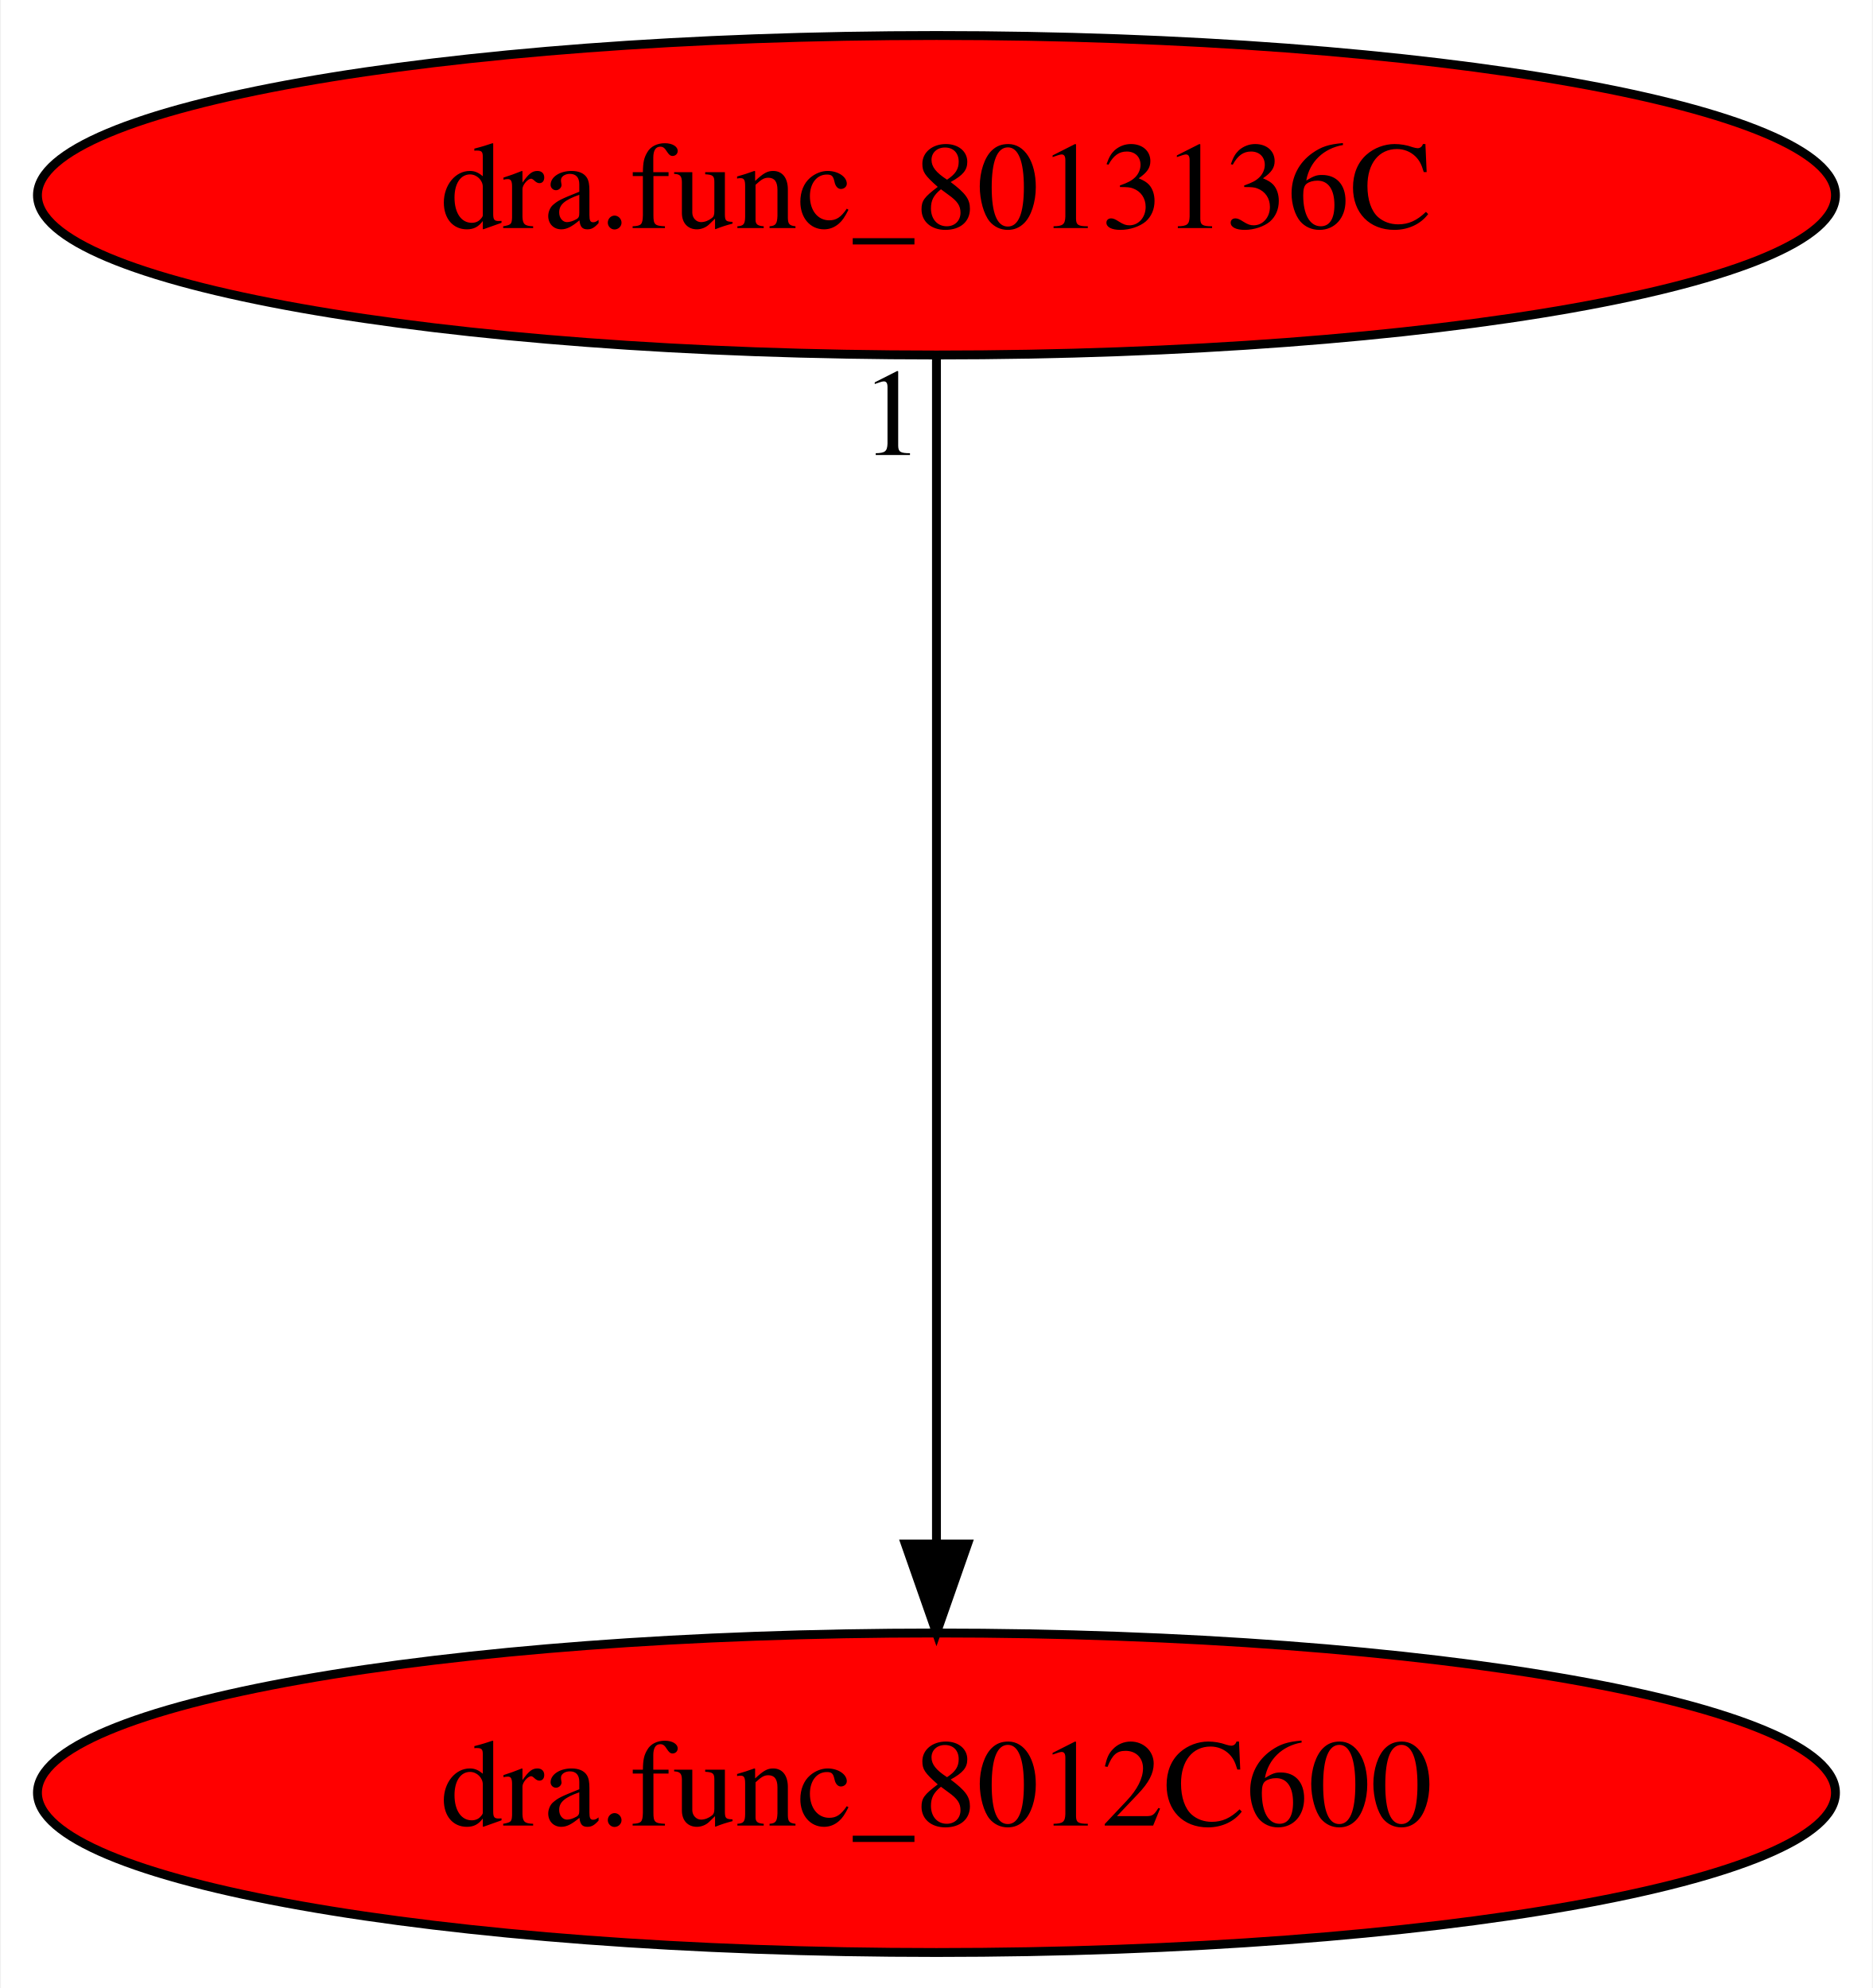
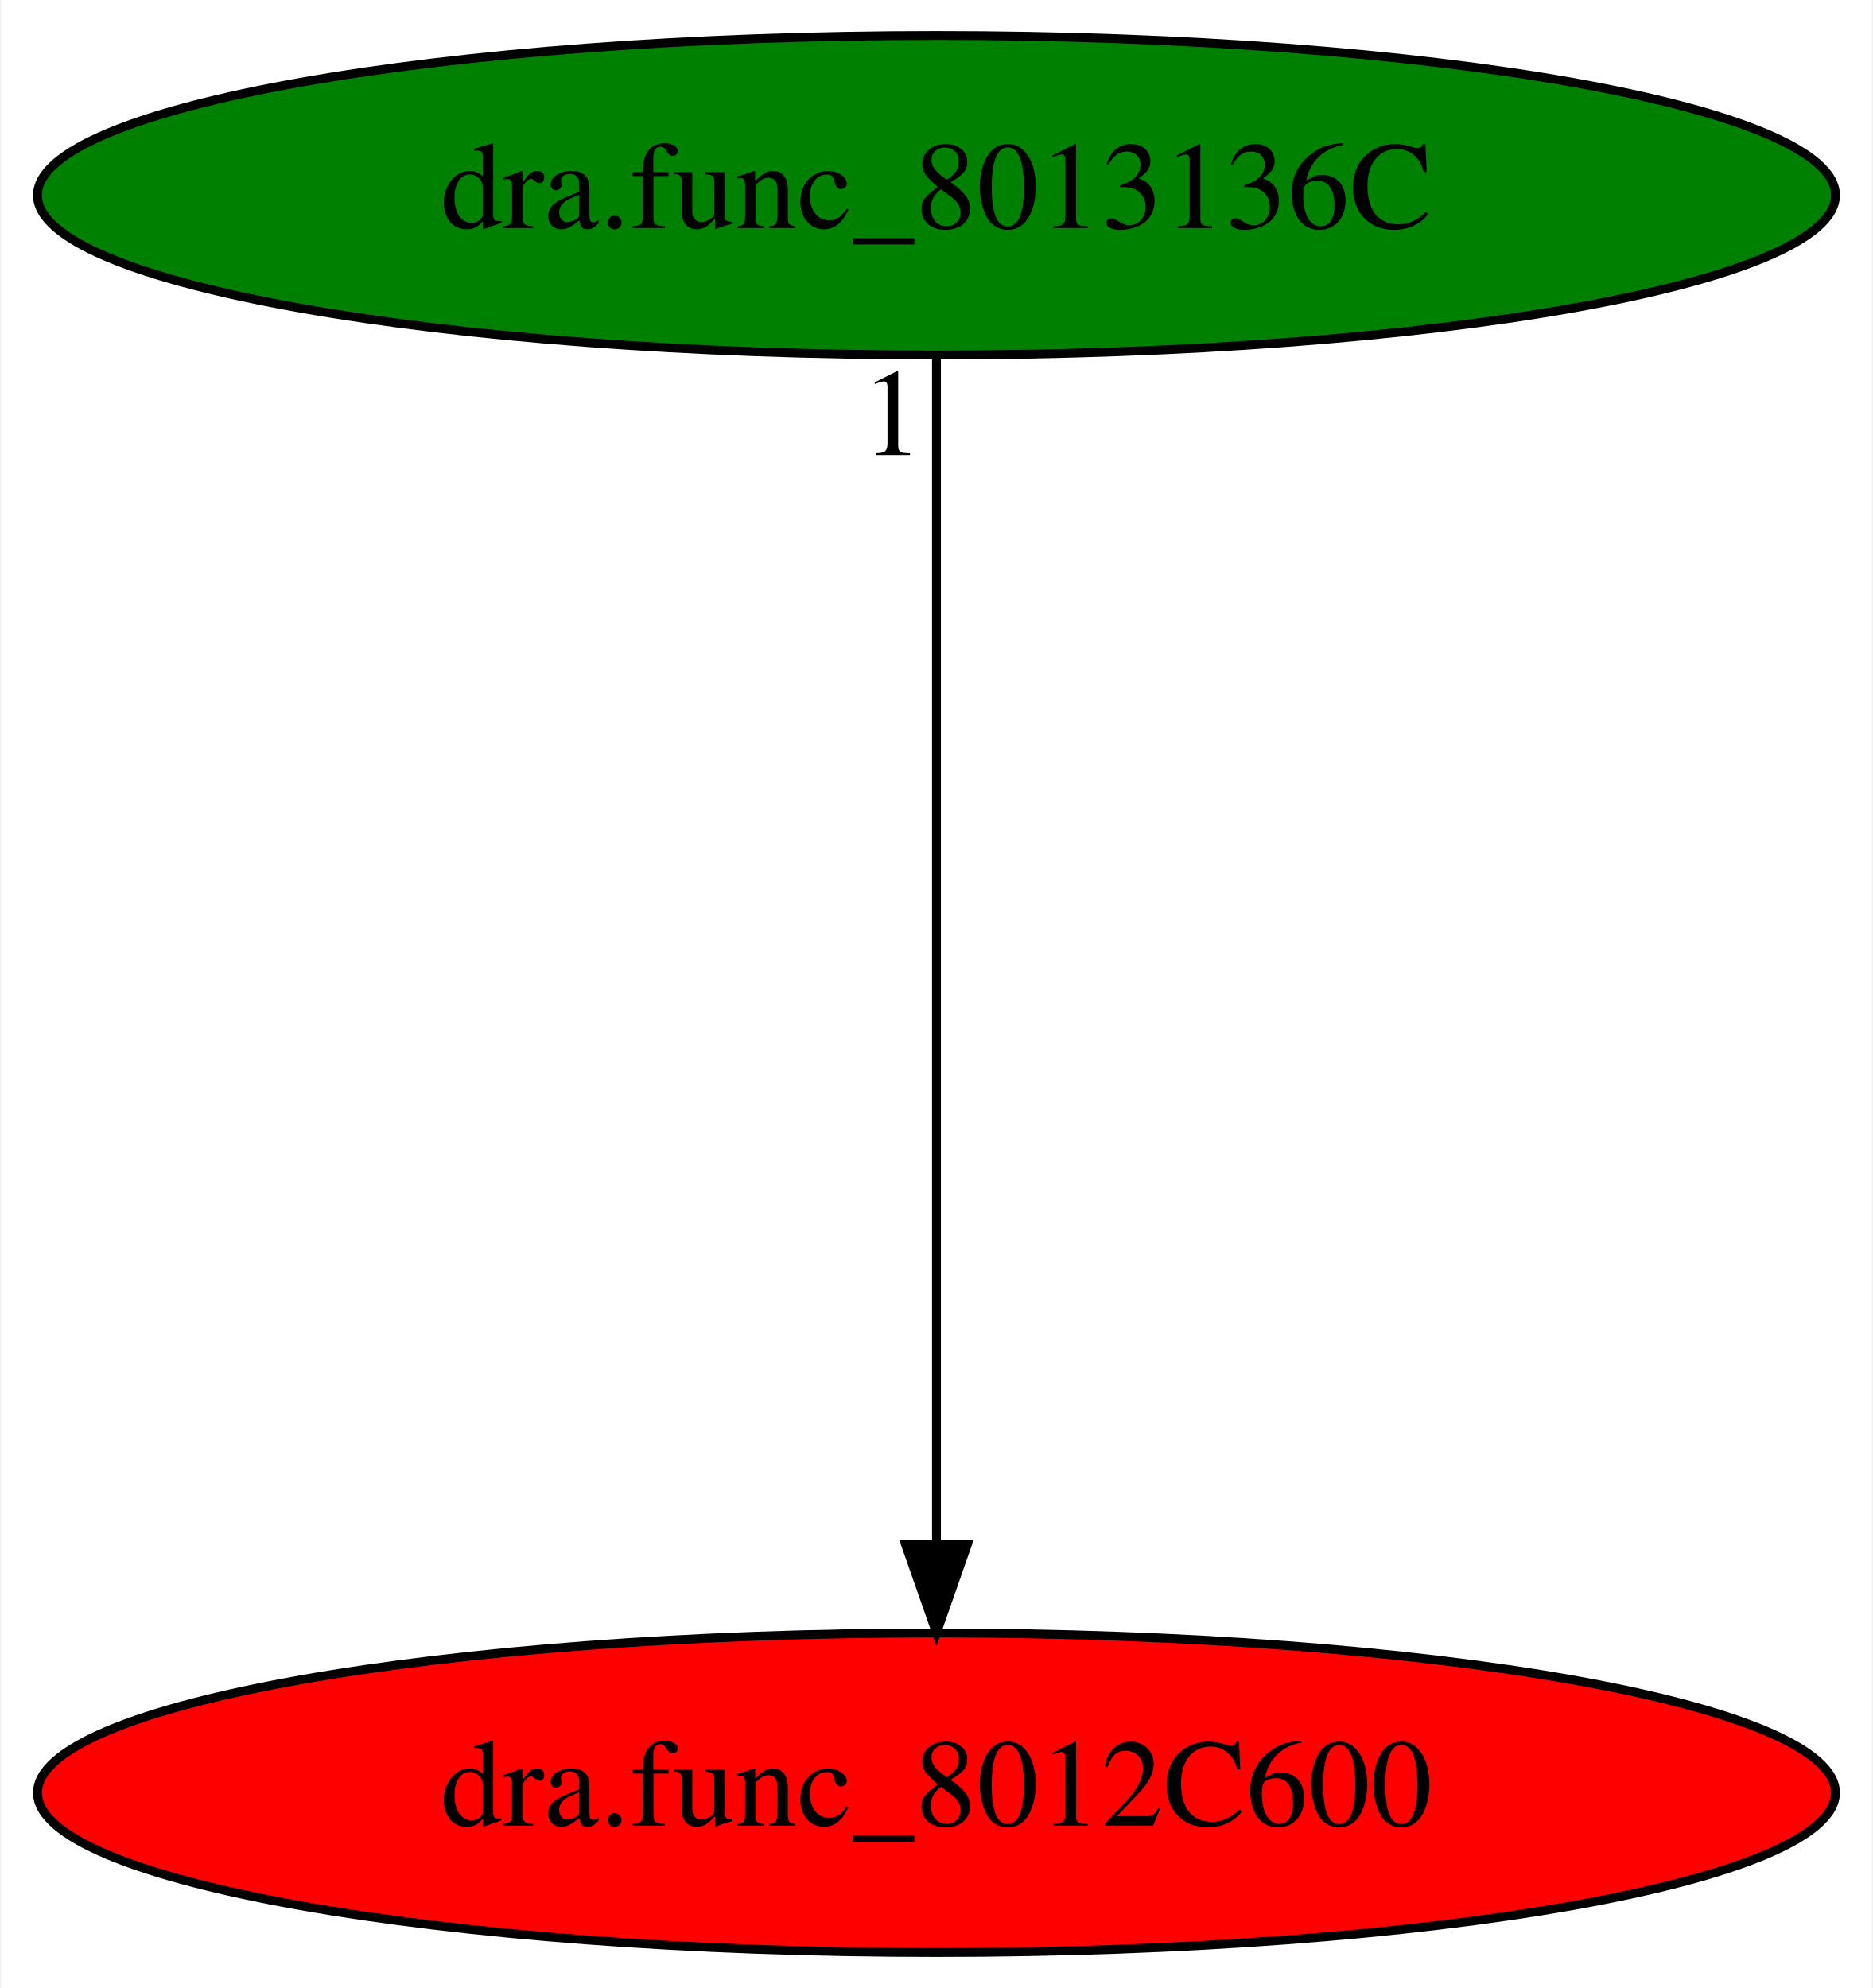
<svg xmlns="http://www.w3.org/2000/svg" xmlns:xlink="http://www.w3.org/1999/xlink" width="211pt" height="224pt" viewBox="0.00 0.00 210.78 224.00">
  <g id="graph0" class="graph" transform="scale(1 1) rotate(0) translate(4 220)">
    <polygon fill="white" stroke="transparent" points="-4,4 -4,-220 206.78,-220 206.78,4 -4,4" />
    <g id="node1" class="node">
      <ellipse fill="red" stroke="black" cx="101.39" cy="-18" rx="101.28" ry="18" />
      <text text-anchor="middle" x="101.39" y="-14.3" font-family="Times,serif" font-size="14.00">dra.func_8012C600</text>
    </g>
    <g id="node2" class="node">
      <g id="a_node2">
        <a xlink:href="dra.func_8013136C.svg" xlink:title="dra.func_8013136C">
-           <ellipse fill="red" stroke="black" cx="101.39" cy="-198" rx="101.28" ry="18" />
+           <ellipse fill="green" stroke="black" cx="101.39" cy="-198" rx="101.28" ry="18" />
          <text text-anchor="middle" x="101.39" y="-194.3" font-family="Times,serif" font-size="14.00">dra.func_8013136C</text>
        </a>
      </g>
    </g>
    <g id="edge1" class="edge">
      <path fill="none" stroke="black" d="M101.39,-179.93C101.39,-148.97 101.39,-83.3 101.39,-46.13" />
      <polygon fill="black" stroke="black" points="104.89,-46.02 101.39,-36.02 97.89,-46.02 104.89,-46.02" />
      <text text-anchor="middle" x="96.39" y="-168.73" font-family="Times,serif" font-size="14.00">1</text>
    </g>
  </g>
</svg>
